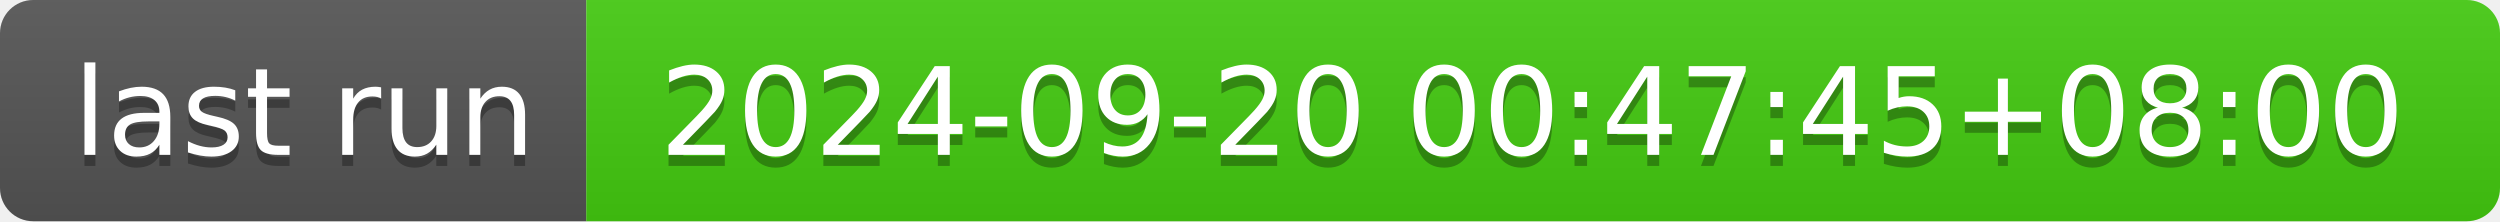
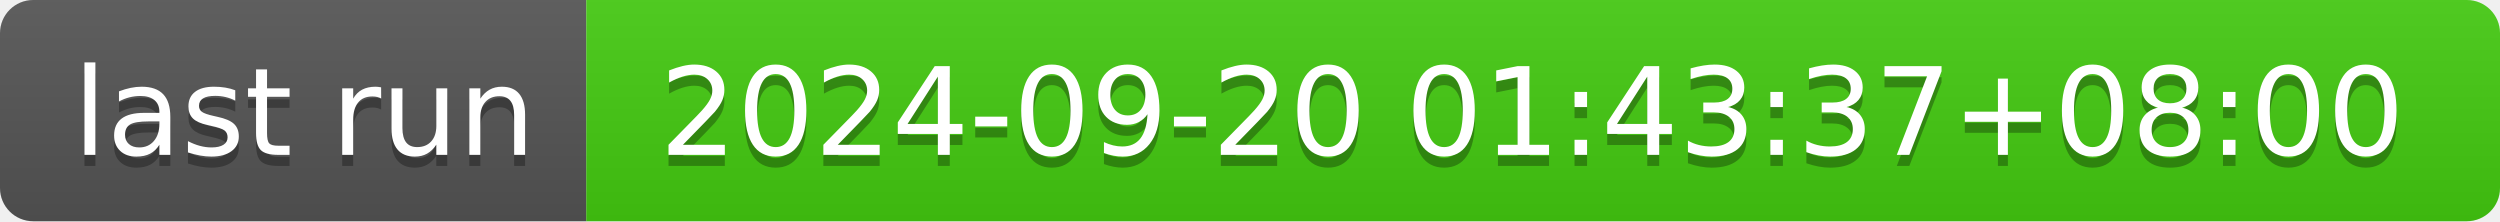
- <svg xmlns="http://www.w3.org/2000/svg" width="226" height="20" role="img" aria-label="last run: 2024-09-20 00:47:45+08:00">
+ <svg xmlns="http://www.w3.org/2000/svg" width="226" height="20" role="img" aria-label="last run: 2024-09-20 01:43:37+08:00">
  <linearGradient id="s" x2="0" y2="100%">
    <stop offset="0" stop-color="#bbb" stop-opacity=".1" />
    <stop offset="1" stop-opacity=".1" />
  </linearGradient>
  <clipPath id="r">
    <rect width="226" height="20" rx="3" fill="#fff" />
  </clipPath>
  <g clip-path="url(#r)">
    <rect width="53" height="20" fill="#555" />
    <rect x="53" width="173" height="20" fill="#4c1" />
    <rect width="226" height="20" fill="url(#s)" />
  </g>
  <g fill="#fff" text-anchor="middle" font-family="Verdana,Geneva,DejaVu Sans,sans-serif" text-rendering="geometricPrecision" font-size="110">
    <text aria-hidden="true" x="275" y="150" fill="#010101" fill-opacity=".3" transform="scale(.1)" textLength="430">last run</text>
    <text x="275" y="140" transform="scale(.1)" fill="#fff" textLength="430">last run</text>
-     <text aria-hidden="true" x="1385" y="150" fill="#010101" fill-opacity=".3" transform="scale(.1)" textLength="1630">2024-09-20 00:47:45+08:00</text>
-     <text x="1385" y="140" transform="scale(.1)" fill="#fff" textLength="1630">2024-09-20 00:47:45+08:00</text>
+     <text aria-hidden="true" x="1385" y="150" fill="#010101" fill-opacity=".3" transform="scale(.1)" textLength="1630">2024-09-20 01:43:37+08:00</text>
+     <text x="1385" y="140" transform="scale(.1)" fill="#fff" textLength="1630">2024-09-20 01:43:37+08:00</text>
  </g>
</svg>
